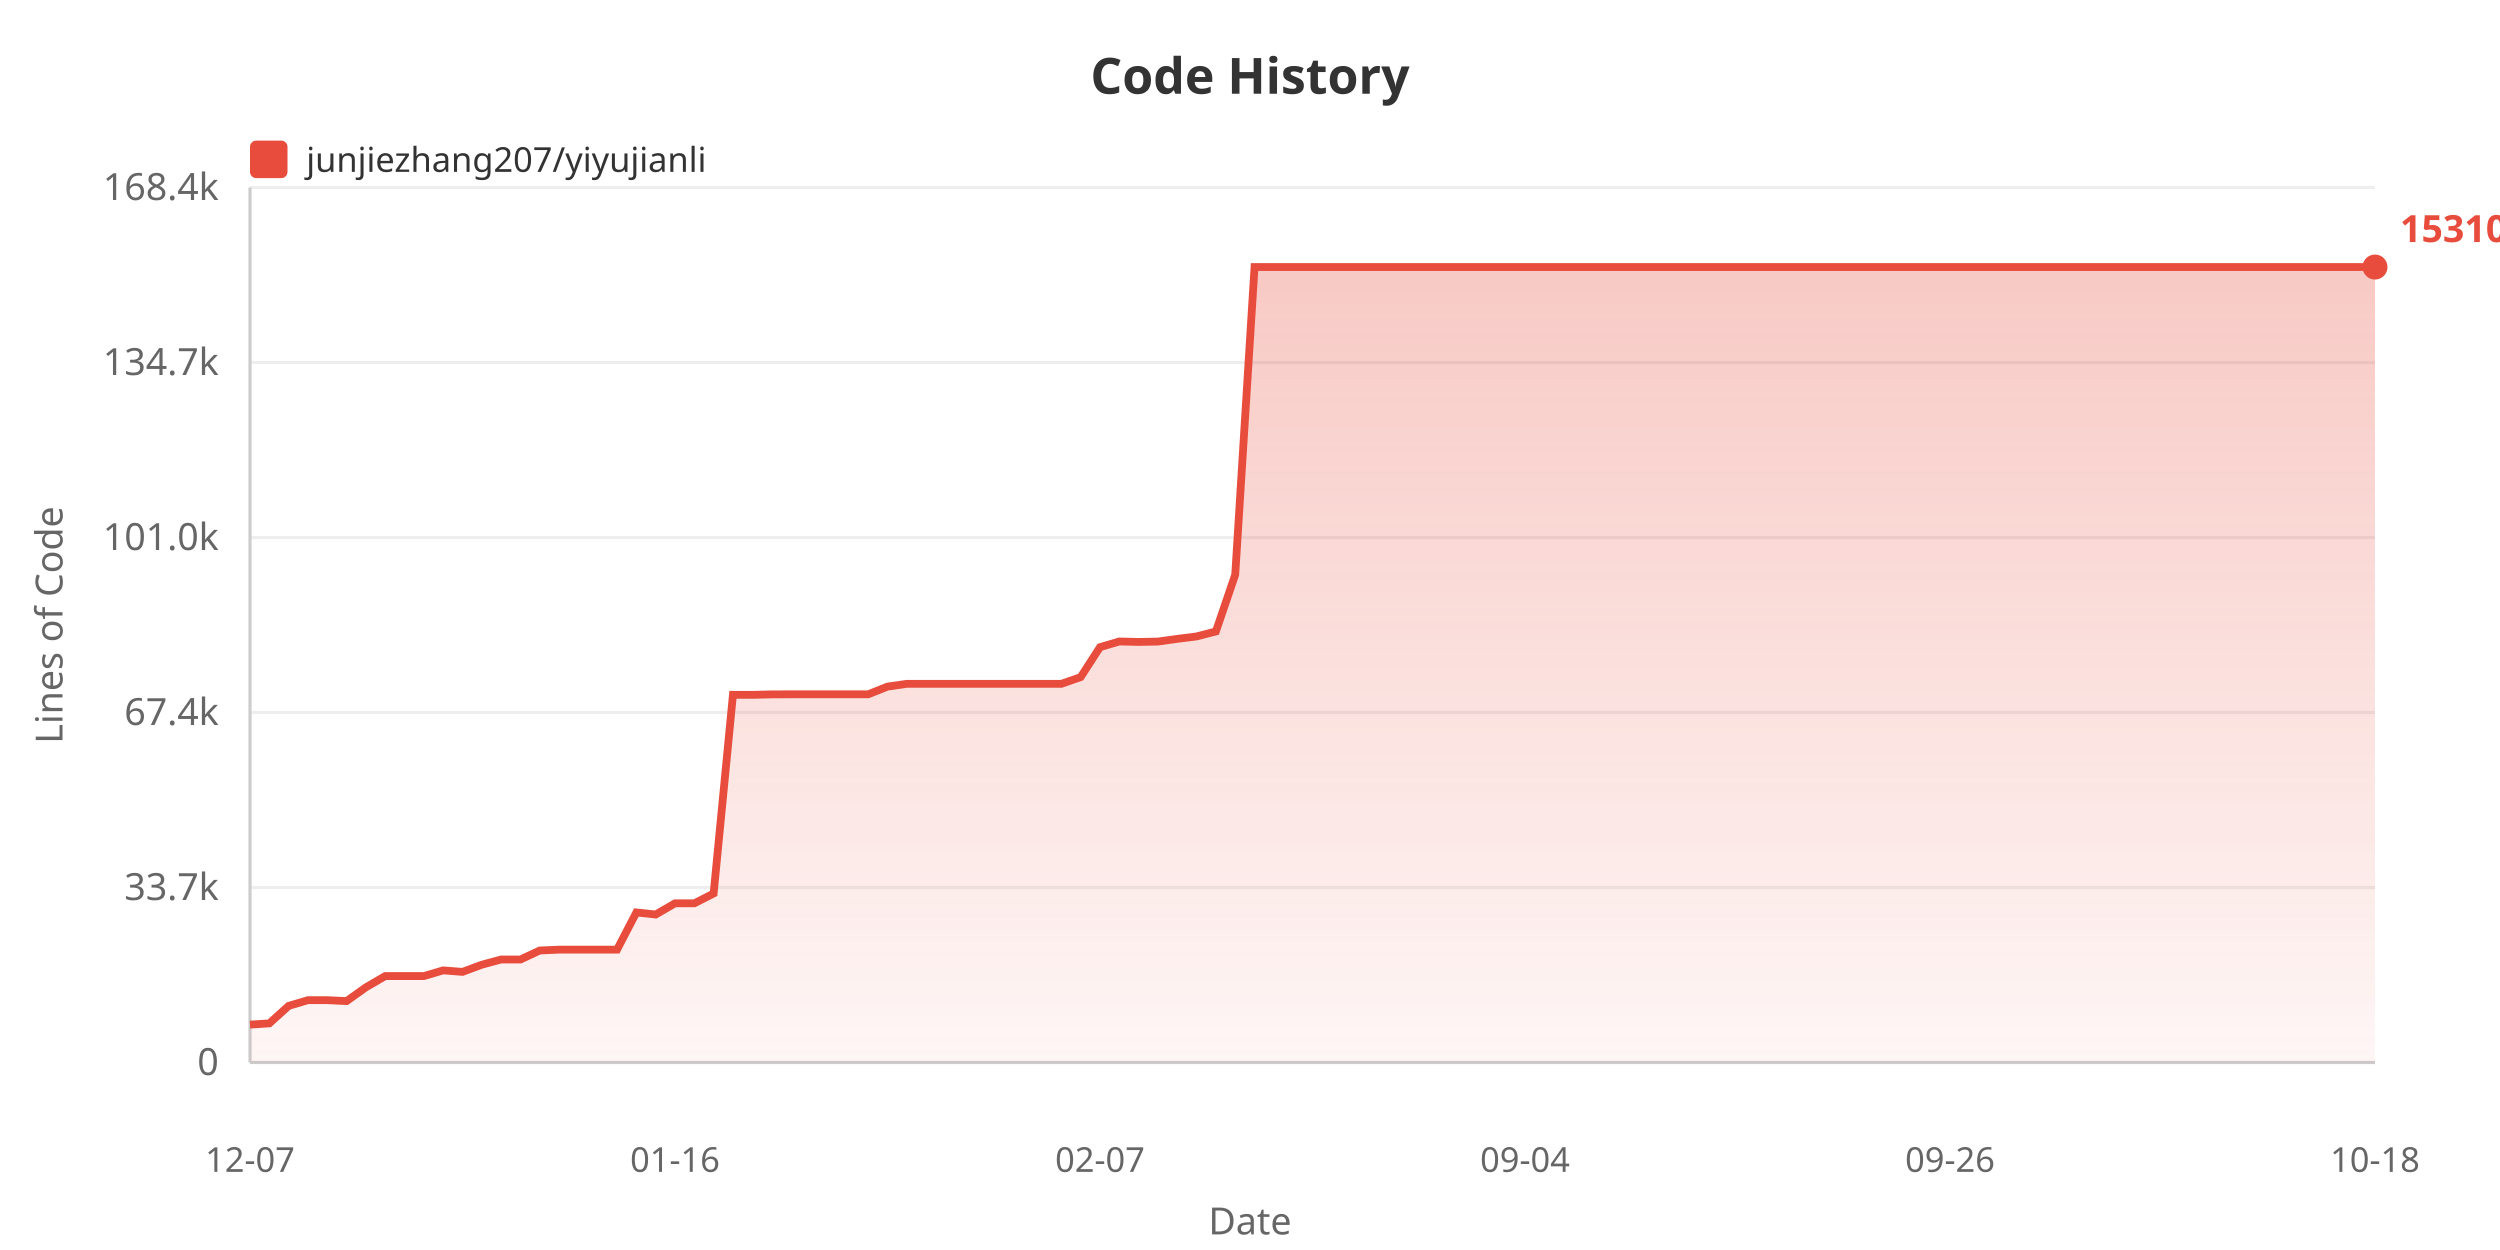
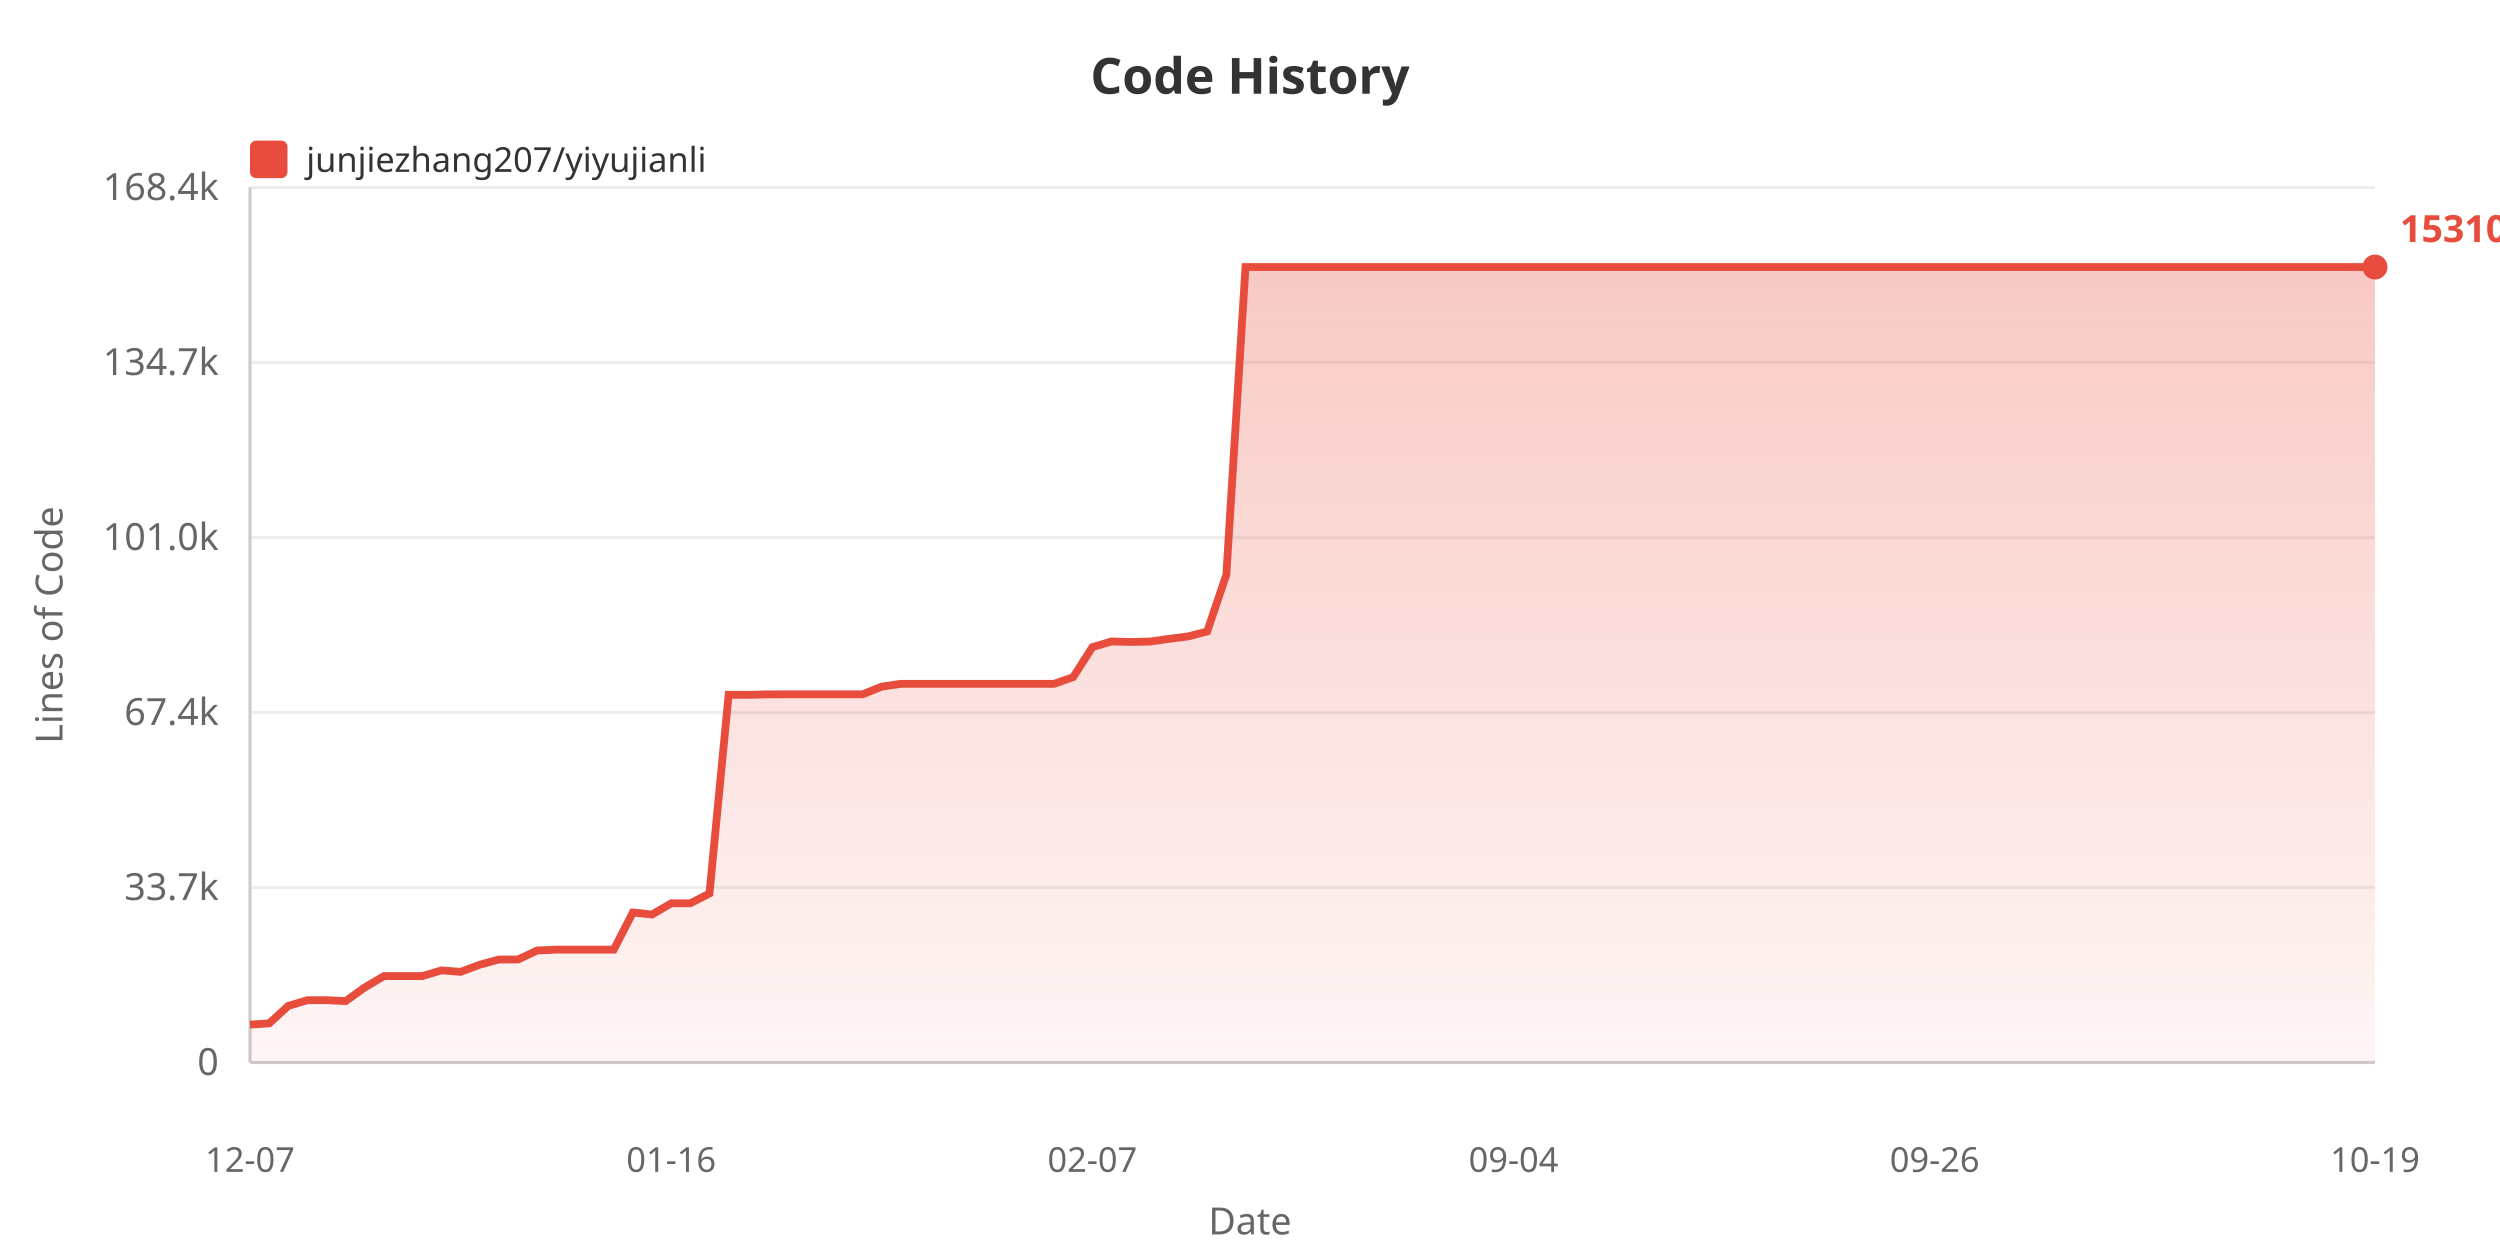
<svg xmlns="http://www.w3.org/2000/svg" width="800" height="400">
  <defs>
    <linearGradient id="areaGrad" x1="0%" y1="0%" x2="0%" y2="100%">
      <stop offset="0%" style="stop-color:#e74c3c;stop-opacity:0.3" />
      <stop offset="100%" style="stop-color:#e74c3c;stop-opacity:0.05" />
    </linearGradient>
  </defs>
  <rect width="100%" height="100%" fill="#ffffff" />
  <text x="400" y="30" fill="#333" font-size="16" font-weight="bold" text-anchor="middle" font-family="sans-serif">Code History</text>
  <rect x="80" y="45" width="12" height="12" fill="#e74c3c" rx="2" />
  <text x="98" y="55" fill="#333" font-size="11" font-family="sans-serif">junjiezhang207/yiyujianli</text>
  <text x="20" y="200" fill="#666" font-size="12" text-anchor="middle" font-family="sans-serif" transform="rotate(-90, 20, 200)">Lines of Code</text>
  <text x="70" y="344.0" fill="#666" font-size="12" text-anchor="end" font-family="sans-serif">0</text>
  <line x1="80" y1="340.0" x2="760" y2="340.0" stroke="#eee" stroke-width="1" />
  <text x="70" y="288.0" fill="#666" font-size="12" text-anchor="end" font-family="sans-serif">33.7k</text>
  <line x1="80" y1="284.0" x2="760" y2="284.0" stroke="#eee" stroke-width="1" />
  <text x="70" y="232.0" fill="#666" font-size="12" text-anchor="end" font-family="sans-serif">67.4k</text>
  <line x1="80" y1="228.0" x2="760" y2="228.0" stroke="#eee" stroke-width="1" />
  <text x="70" y="176.0" fill="#666" font-size="12" text-anchor="end" font-family="sans-serif">101.0k</text>
  <line x1="80" y1="172.0" x2="760" y2="172.0" stroke="#eee" stroke-width="1" />
  <text x="70" y="120.0" fill="#666" font-size="12" text-anchor="end" font-family="sans-serif">134.7k</text>
  <line x1="80" y1="116.0" x2="760" y2="116.0" stroke="#eee" stroke-width="1" />
  <text x="70" y="64.0" fill="#666" font-size="12" text-anchor="end" font-family="sans-serif">168.4k</text>
  <line x1="80" y1="60.0" x2="760" y2="60.0" stroke="#eee" stroke-width="1" />
  <line x1="80" y1="60" x2="80" y2="340" stroke="#ccc" stroke-width="1" />
  <line x1="80" y1="340" x2="760" y2="340" stroke="#ccc" stroke-width="1" />
-   <polygon points="80,340 80.0,327.875 86.182,327.478 92.364,321.885 98.545,320.051 104.727,320.051 110.909,320.353 117.091,315.938 123.273,312.343 129.455,312.343 135.636,312.343 141.818,310.521 148.0,311.002 154.182,308.704 160.364,307.038 166.545,307.038 172.727,304.155 178.909,303.887 185.091,303.887 191.273,303.887 197.455,303.887 203.636,291.987 209.818,292.647 216.0,289.064 222.182,289.064 228.364,285.908 234.545,222.337 240.727,222.354 246.909,222.202 253.091,222.177 259.273,222.177 265.455,222.177 271.636,222.177 277.818,222.177 284.0,219.71 290.182,218.826 296.364,218.826 302.545,218.826 308.727,218.826 314.909,218.826 321.091,218.826 327.273,218.826 333.455,218.826 339.636,218.826 345.818,216.673 352.0,207.098 358.182,205.267 364.364,205.424 370.545,205.302 376.727,204.436 382.909,203.663 389.091,202.054 395.273,183.908 401.455,85.455 407.636,85.455 413.818,85.455 420.0,85.455 426.182,85.455 432.364,85.455 438.545,85.455 444.727,85.455 450.909,85.455 457.091,85.455 463.273,85.455 469.455,85.455 475.636,85.455 481.818,85.455 488.0,85.455 494.182,85.455 500.364,85.455 506.545,85.455 512.727,85.455 518.909,85.455 525.091,85.455 531.273,85.455 537.455,85.455 543.636,85.455 549.818,85.455 556.0,85.455 562.182,85.455 568.364,85.455 574.545,85.455 580.727,85.455 586.909,85.455 593.091,85.455 599.273,85.455 605.455,85.455 611.636,85.455 617.818,85.455 624.0,85.455 630.182,85.455 636.364,85.455 642.545,85.455 648.727,85.455 654.909,85.455 661.091,85.455 667.273,85.455 673.455,85.455 679.636,85.455 685.818,85.455 692.0,85.455 698.182,85.455 704.364,85.455 710.545,85.455 716.727,85.455 722.909,85.455 729.091,85.455 735.273,85.455 741.455,85.455 747.636,85.455 753.818,85.455 760.0,85.455 760.0,340" fill="url(#areaGrad)" />
-   <polyline points="80.0,327.875 86.182,327.478 92.364,321.885 98.545,320.051 104.727,320.051 110.909,320.353 117.091,315.938 123.273,312.343 129.455,312.343 135.636,312.343 141.818,310.521 148.0,311.002 154.182,308.704 160.364,307.038 166.545,307.038 172.727,304.155 178.909,303.887 185.091,303.887 191.273,303.887 197.455,303.887 203.636,291.987 209.818,292.647 216.0,289.064 222.182,289.064 228.364,285.908 234.545,222.337 240.727,222.354 246.909,222.202 253.091,222.177 259.273,222.177 265.455,222.177 271.636,222.177 277.818,222.177 284.0,219.71 290.182,218.826 296.364,218.826 302.545,218.826 308.727,218.826 314.909,218.826 321.091,218.826 327.273,218.826 333.455,218.826 339.636,218.826 345.818,216.673 352.0,207.098 358.182,205.267 364.364,205.424 370.545,205.302 376.727,204.436 382.909,203.663 389.091,202.054 395.273,183.908 401.455,85.455 407.636,85.455 413.818,85.455 420.0,85.455 426.182,85.455 432.364,85.455 438.545,85.455 444.727,85.455 450.909,85.455 457.091,85.455 463.273,85.455 469.455,85.455 475.636,85.455 481.818,85.455 488.0,85.455 494.182,85.455 500.364,85.455 506.545,85.455 512.727,85.455 518.909,85.455 525.091,85.455 531.273,85.455 537.455,85.455 543.636,85.455 549.818,85.455 556.0,85.455 562.182,85.455 568.364,85.455 574.545,85.455 580.727,85.455 586.909,85.455 593.091,85.455 599.273,85.455 605.455,85.455 611.636,85.455 617.818,85.455 624.0,85.455 630.182,85.455 636.364,85.455 642.545,85.455 648.727,85.455 654.909,85.455 661.091,85.455 667.273,85.455 673.455,85.455 679.636,85.455 685.818,85.455 692.0,85.455 698.182,85.455 704.364,85.455 710.545,85.455 716.727,85.455 722.909,85.455 729.091,85.455 735.273,85.455 741.455,85.455 747.636,85.455 753.818,85.455 760.0,85.455" fill="none" stroke="#e74c3c" stroke-width="2.5" />
+   <polygon points="80,340 80.0,327.875 86.126,327.478 92.252,321.885 98.378,320.051 104.505,320.051 110.631,320.353 116.757,315.938 122.883,312.343 129.009,312.343 135.135,312.343 141.261,310.521 147.387,311.002 153.514,308.704 159.64,307.038 165.766,307.038 171.892,304.155 178.018,303.887 184.144,303.887 190.27,303.887 196.396,303.887 202.523,291.987 208.649,292.647 214.775,289.064 220.901,289.064 227.027,285.908 233.153,222.337 239.279,222.354 245.405,222.202 251.532,222.177 257.658,222.177 263.784,222.177 269.91,222.177 276.036,222.177 282.162,219.71 288.288,218.826 294.414,218.826 300.541,218.826 306.667,218.826 312.793,218.826 318.919,218.826 325.045,218.826 331.171,218.826 337.297,218.826 343.423,216.673 349.55,207.098 355.676,205.267 361.802,205.424 367.928,205.302 374.054,204.436 380.18,203.663 386.306,202.054 392.432,183.908 398.559,85.455 404.685,85.455 410.811,85.455 416.937,85.455 423.063,85.455 429.189,85.455 435.315,85.455 441.441,85.455 447.568,85.455 453.694,85.455 459.82,85.455 465.946,85.455 472.072,85.455 478.198,85.455 484.324,85.455 490.45,85.455 496.577,85.455 502.703,85.455 508.829,85.455 514.955,85.455 521.081,85.455 527.207,85.455 533.333,85.455 539.459,85.455 545.586,85.455 551.712,85.455 557.838,85.455 563.964,85.455 570.09,85.455 576.216,85.455 582.342,85.455 588.468,85.455 594.595,85.455 600.721,85.455 606.847,85.455 612.973,85.455 619.099,85.455 625.225,85.455 631.351,85.455 637.477,85.455 643.604,85.455 649.73,85.455 655.856,85.455 661.982,85.455 668.108,85.455 674.234,85.455 680.36,85.455 686.486,85.455 692.613,85.455 698.739,85.455 704.865,85.455 710.991,85.455 717.117,85.455 723.243,85.455 729.369,85.455 735.495,85.455 741.622,85.455 747.748,85.455 753.874,85.455 760.0,85.455 760.0,340" fill="url(#areaGrad)" />
+   <polyline points="80.0,327.875 86.126,327.478 92.252,321.885 98.378,320.051 104.505,320.051 110.631,320.353 116.757,315.938 122.883,312.343 129.009,312.343 135.135,312.343 141.261,310.521 147.387,311.002 153.514,308.704 159.64,307.038 165.766,307.038 171.892,304.155 178.018,303.887 184.144,303.887 190.27,303.887 196.396,303.887 202.523,291.987 208.649,292.647 214.775,289.064 220.901,289.064 227.027,285.908 233.153,222.337 239.279,222.354 245.405,222.202 251.532,222.177 257.658,222.177 263.784,222.177 269.91,222.177 276.036,222.177 282.162,219.71 288.288,218.826 294.414,218.826 300.541,218.826 306.667,218.826 312.793,218.826 318.919,218.826 325.045,218.826 331.171,218.826 337.297,218.826 343.423,216.673 349.55,207.098 355.676,205.267 361.802,205.424 367.928,205.302 374.054,204.436 380.18,203.663 386.306,202.054 392.432,183.908 398.559,85.455 404.685,85.455 410.811,85.455 416.937,85.455 423.063,85.455 429.189,85.455 435.315,85.455 441.441,85.455 447.568,85.455 453.694,85.455 459.82,85.455 465.946,85.455 472.072,85.455 478.198,85.455 484.324,85.455 490.45,85.455 496.577,85.455 502.703,85.455 508.829,85.455 514.955,85.455 521.081,85.455 527.207,85.455 533.333,85.455 539.459,85.455 545.586,85.455 551.712,85.455 557.838,85.455 563.964,85.455 570.09,85.455 576.216,85.455 582.342,85.455 588.468,85.455 594.595,85.455 600.721,85.455 606.847,85.455 612.973,85.455 619.099,85.455 625.225,85.455 631.351,85.455 637.477,85.455 643.604,85.455 649.73,85.455 655.856,85.455 661.982,85.455 668.108,85.455 674.234,85.455 680.36,85.455 686.486,85.455 692.613,85.455 698.739,85.455 704.865,85.455 710.991,85.455 717.117,85.455 723.243,85.455 729.369,85.455 735.495,85.455 741.622,85.455 747.748,85.455 753.874,85.455 760.0,85.455" fill="none" stroke="#e74c3c" stroke-width="2.5" />
  <text x="80.0" y="375" fill="#666" font-size="11" text-anchor="middle" font-family="sans-serif">12-07</text>
-   <text x="216.0" y="375" fill="#666" font-size="11" text-anchor="middle" font-family="sans-serif">01-16</text>
-   <text x="352.0" y="375" fill="#666" font-size="11" text-anchor="middle" font-family="sans-serif">02-07</text>
-   <text x="488.0" y="375" fill="#666" font-size="11" text-anchor="middle" font-family="sans-serif">09-04</text>
-   <text x="624.0" y="375" fill="#666" font-size="11" text-anchor="middle" font-family="sans-serif">09-26</text>
-   <text x="760.0" y="375" fill="#666" font-size="11" text-anchor="middle" font-family="sans-serif">10-18</text>
+   <text x="214.775" y="375" fill="#666" font-size="11" text-anchor="middle" font-family="sans-serif">01-16</text>
+   <text x="349.55" y="375" fill="#666" font-size="11" text-anchor="middle" font-family="sans-serif">02-07</text>
+   <text x="484.324" y="375" fill="#666" font-size="11" text-anchor="middle" font-family="sans-serif">09-04</text>
+   <text x="619.099" y="375" fill="#666" font-size="11" text-anchor="middle" font-family="sans-serif">09-26</text>
+   <text x="760.0" y="375" fill="#666" font-size="11" text-anchor="middle" font-family="sans-serif">10-19</text>
  <text x="400" y="395" fill="#666" font-size="12" text-anchor="middle" font-family="sans-serif">Date</text>
  <circle cx="760.0" cy="85.455" r="4" fill="#e74c3c" />
  <text x="768.0" y="77.455" fill="#e74c3c" font-size="12" font-weight="bold" font-family="sans-serif">153104</text>
</svg>
